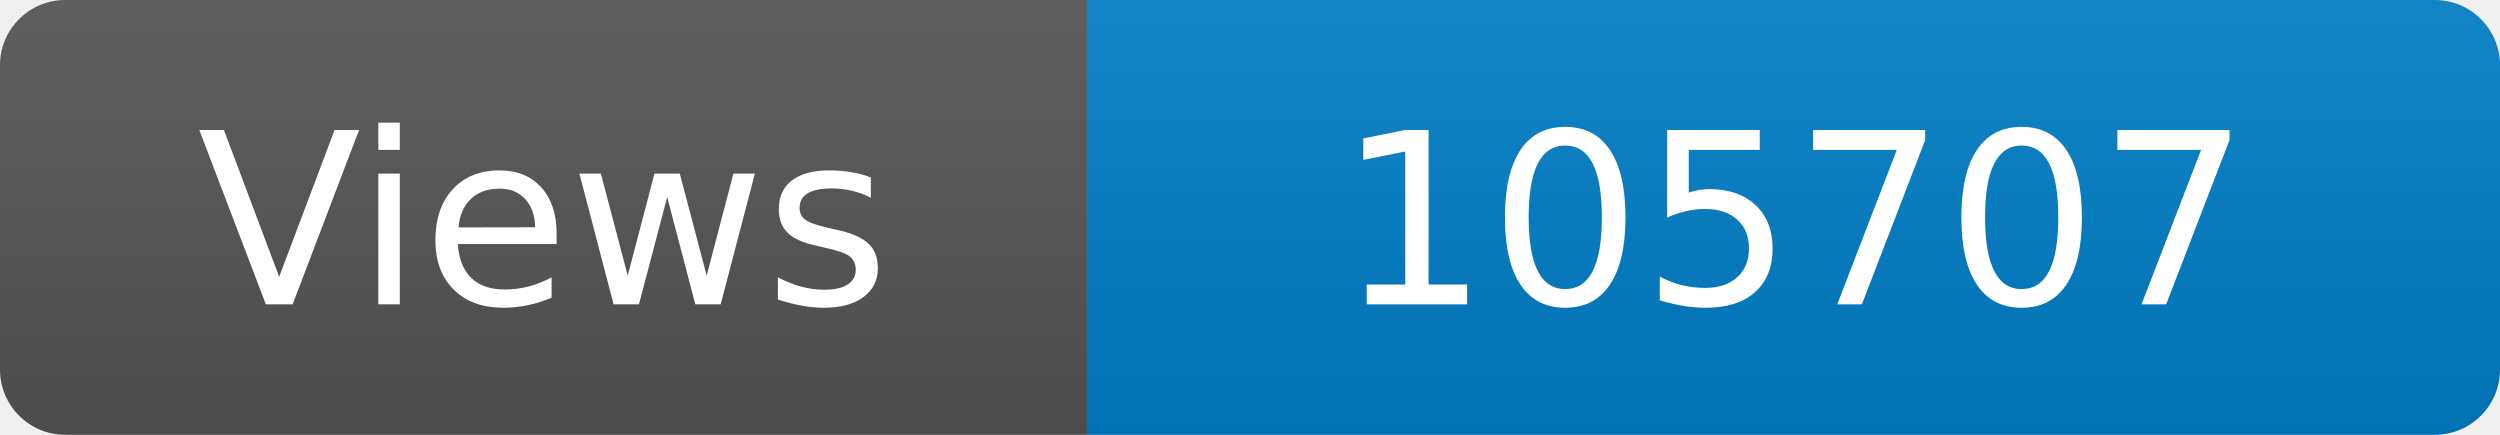
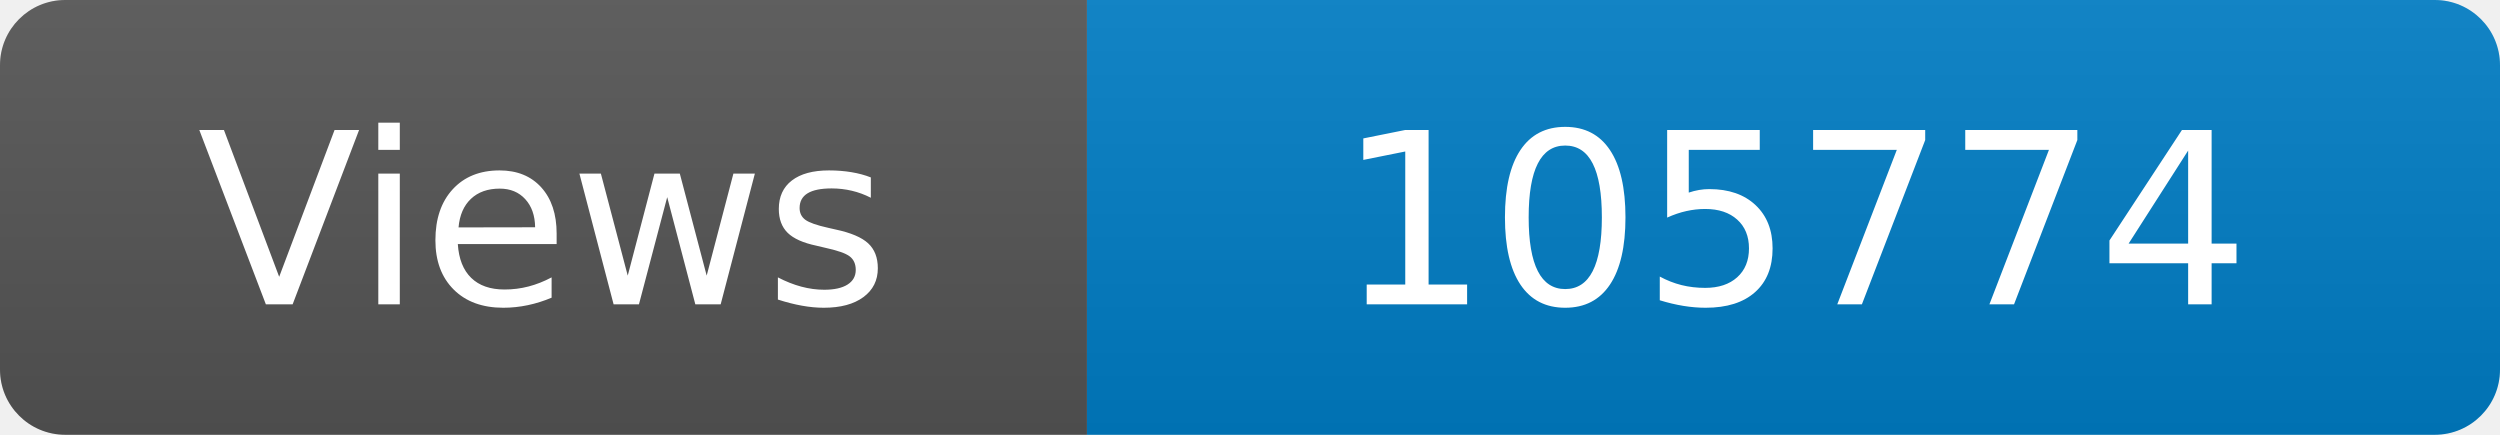
<svg xmlns="http://www.w3.org/2000/svg" width="115" height="20" role="img" aria-label="Maintained?: yes">
  <linearGradient id="s" x2="0" y2="100%">
    <stop offset="0" stop-color="#bbb" stop-opacity=".1" />
    <stop offset="1" stop-opacity=".1" />
  </linearGradient>
  <clipPath id="r">
    <rect width="115" height="20" rx="3" fill="#fff" />
  </clipPath>
  <g clip-path="url(#r)">
    <rect width="50" height="20" fill="#555" />
    <rect x="50" width="160" height="20" fill="#007ec6" />
    <rect width="115" height="20" fill="url(#s)" />
  </g>
  <g fill="#fff" text-anchor="middle" font-family="Verdana,Geneva,DejaVu Sans,sans-serif" font-size="110">
    <text x="250" y="140" transform="scale(.1)" fill="#fff">Views</text>
-     <text x="825" y="140" transform="scale(.1)" fill="#fff">105707</text>
+     <text x="825" y="140" transform="scale(.1)" fill="#fff">105774</text>
  </g>
</svg>
